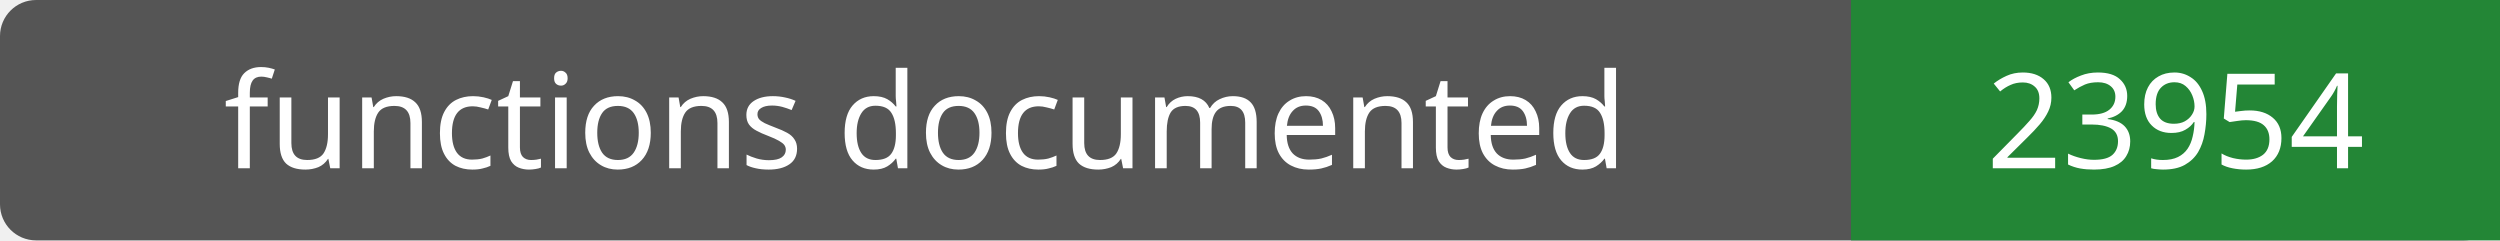
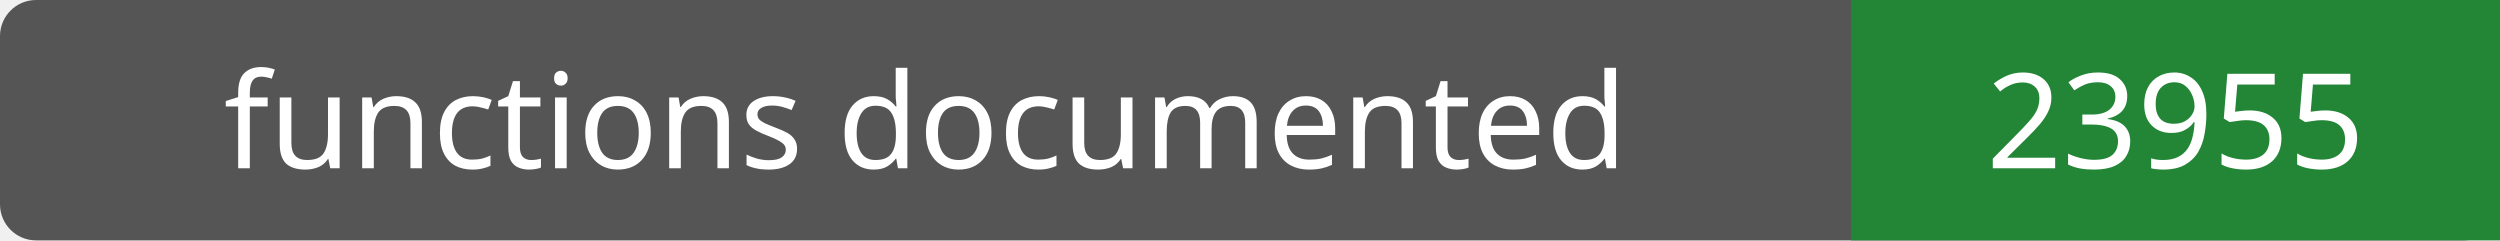
- <svg xmlns="http://www.w3.org/2000/svg" width="208" height="20" role="img" aria-label="functions documented: 23954">
+ <svg xmlns="http://www.w3.org/2000/svg" width="208" height="20" role="img" aria-label="functions documented: 23955">
  <rect width="208" height="20" rx="3" fill="#555" />
  <path fill="#238636" d="M154 0h54v20H154z" />
  <g fill="#fff" text-anchor="middle" font-family="Verdana,sans-serif" font-size="11">
    <text x="77.0" y="14">functions documented</text>
-     <text x="181.0" y="14">23954</text>
+     <text x="181.0" y="14">23955</text>
  </g>
</svg>
